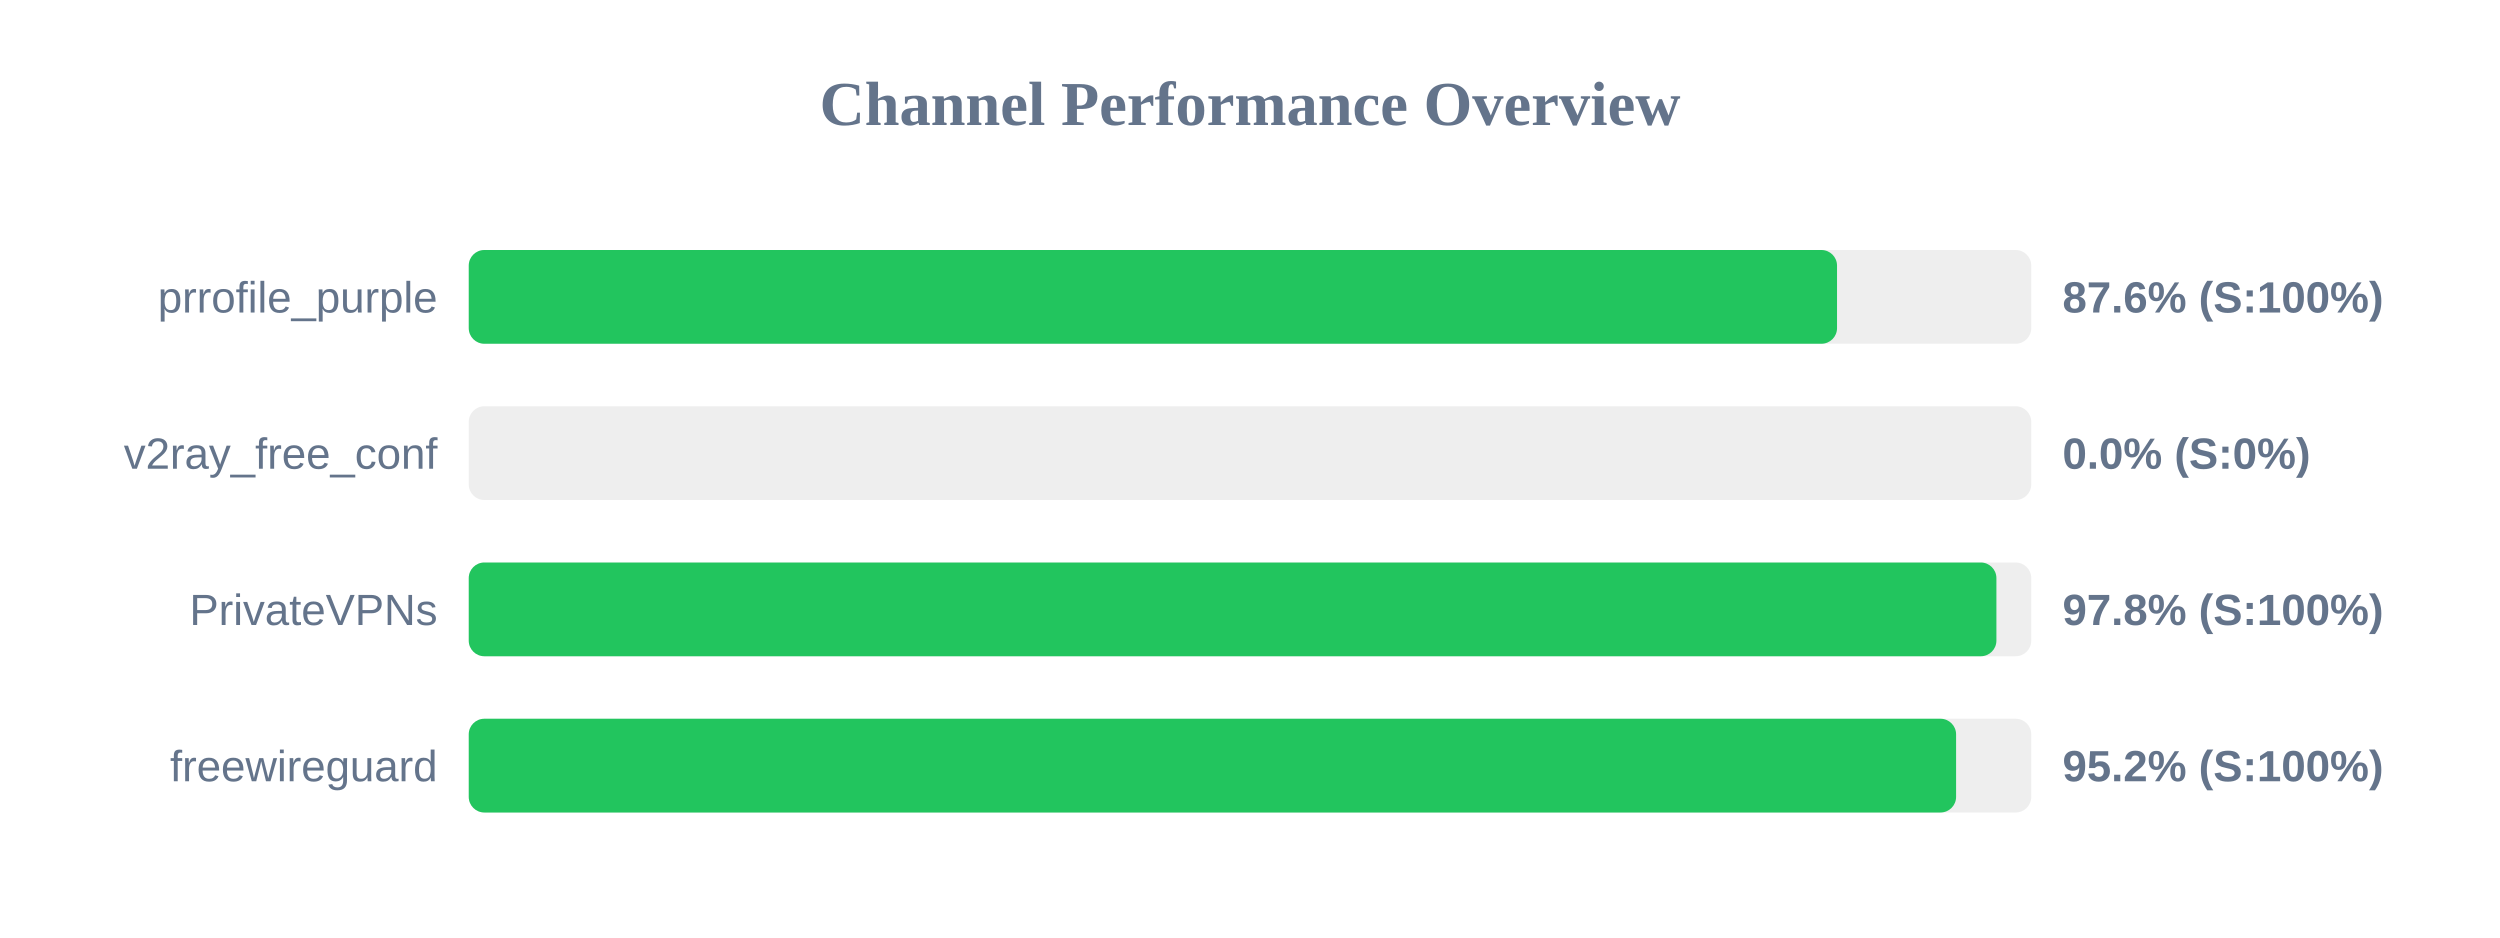
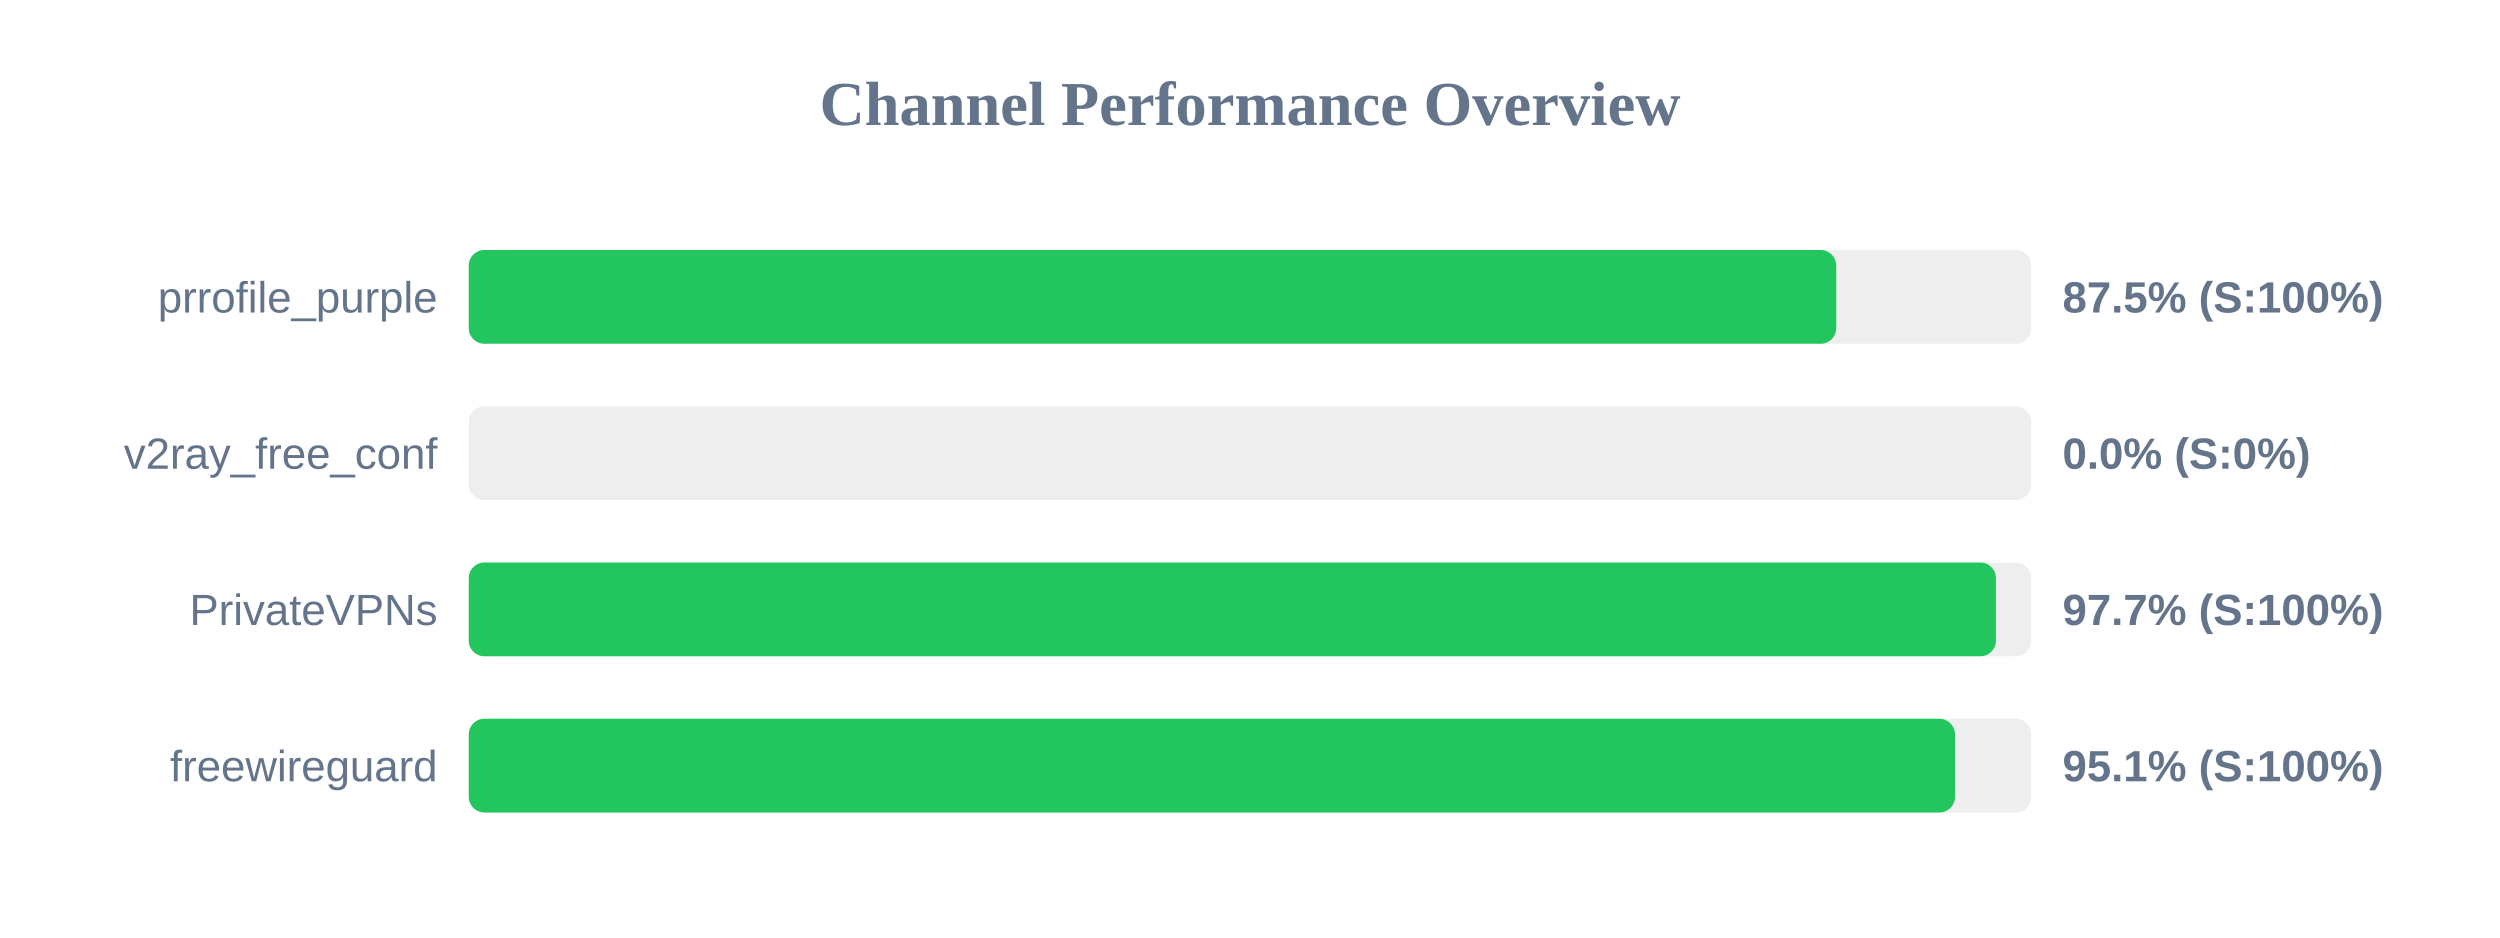
<svg xmlns="http://www.w3.org/2000/svg" width="800" height="300" version="1.1">
  <style>
        .row { font: 14px Arial; fill: #64748b; }
        .score { font: bold 14px Arial; fill: #64748b; }
    </style>
  <text x="400" y="40" text-anchor="middle" font-size="20px" font-weight="bold" fill="#64748b">Channel Performance Overview</text>
  <rect x="150" y="80" width="500" height="30" fill="#eee" rx="5" />
-   <rect x="150" y="80" width="437.85" height="30" fill="#22c55e" rx="5" />
+   <rect x="150" y="80" width="437.6" height="30" fill="#22c55e" rx="5" />
  <text x="140" y="100" text-anchor="end" class="row">prrofile_purple</text>
-   <text x="660" y="100" text-anchor="start" class="score">87.6% (S:100%)</text>
+   <text x="660" y="100" text-anchor="start" class="score">87.5% (S:100%)</text>
  <rect x="150" y="130" width="500" height="30" fill="#eee" rx="5" />
  <rect x="150" y="130" width="0.0" height="30" fill="#ef4444" rx="5" />
  <text x="140" y="150" text-anchor="end" class="row">v2ray_free_conf</text>
  <text x="660" y="150" text-anchor="start" class="score">0.0% (S:0%)</text>
  <rect x="150" y="180" width="500" height="30" fill="#eee" rx="5" />
-   <rect x="150" y="180" width="488.85" height="30" fill="#22c55e" rx="5" />
+   <rect x="150" y="180" width="488.7" height="30" fill="#22c55e" rx="5" />
  <text x="140" y="200" text-anchor="end" class="row">PrivateVPNs</text>
-   <text x="660" y="200" text-anchor="start" class="score">97.8% (S:100%)</text>
+   <text x="660" y="200" text-anchor="start" class="score">97.7% (S:100%)</text>
  <rect x="150" y="230" width="500" height="30" fill="#eee" rx="5" />
-   <rect x="150" y="230" width="475.95" height="30" fill="#22c55e" rx="5" />
+   <rect x="150" y="230" width="475.6" height="30" fill="#22c55e" rx="5" />
  <text x="140" y="250" text-anchor="end" class="row">freewireguard</text>
-   <text x="660" y="250" text-anchor="start" class="score">95.2% (S:100%)</text>
+   <text x="660" y="250" text-anchor="start" class="score">95.1% (S:100%)</text>
</svg>
